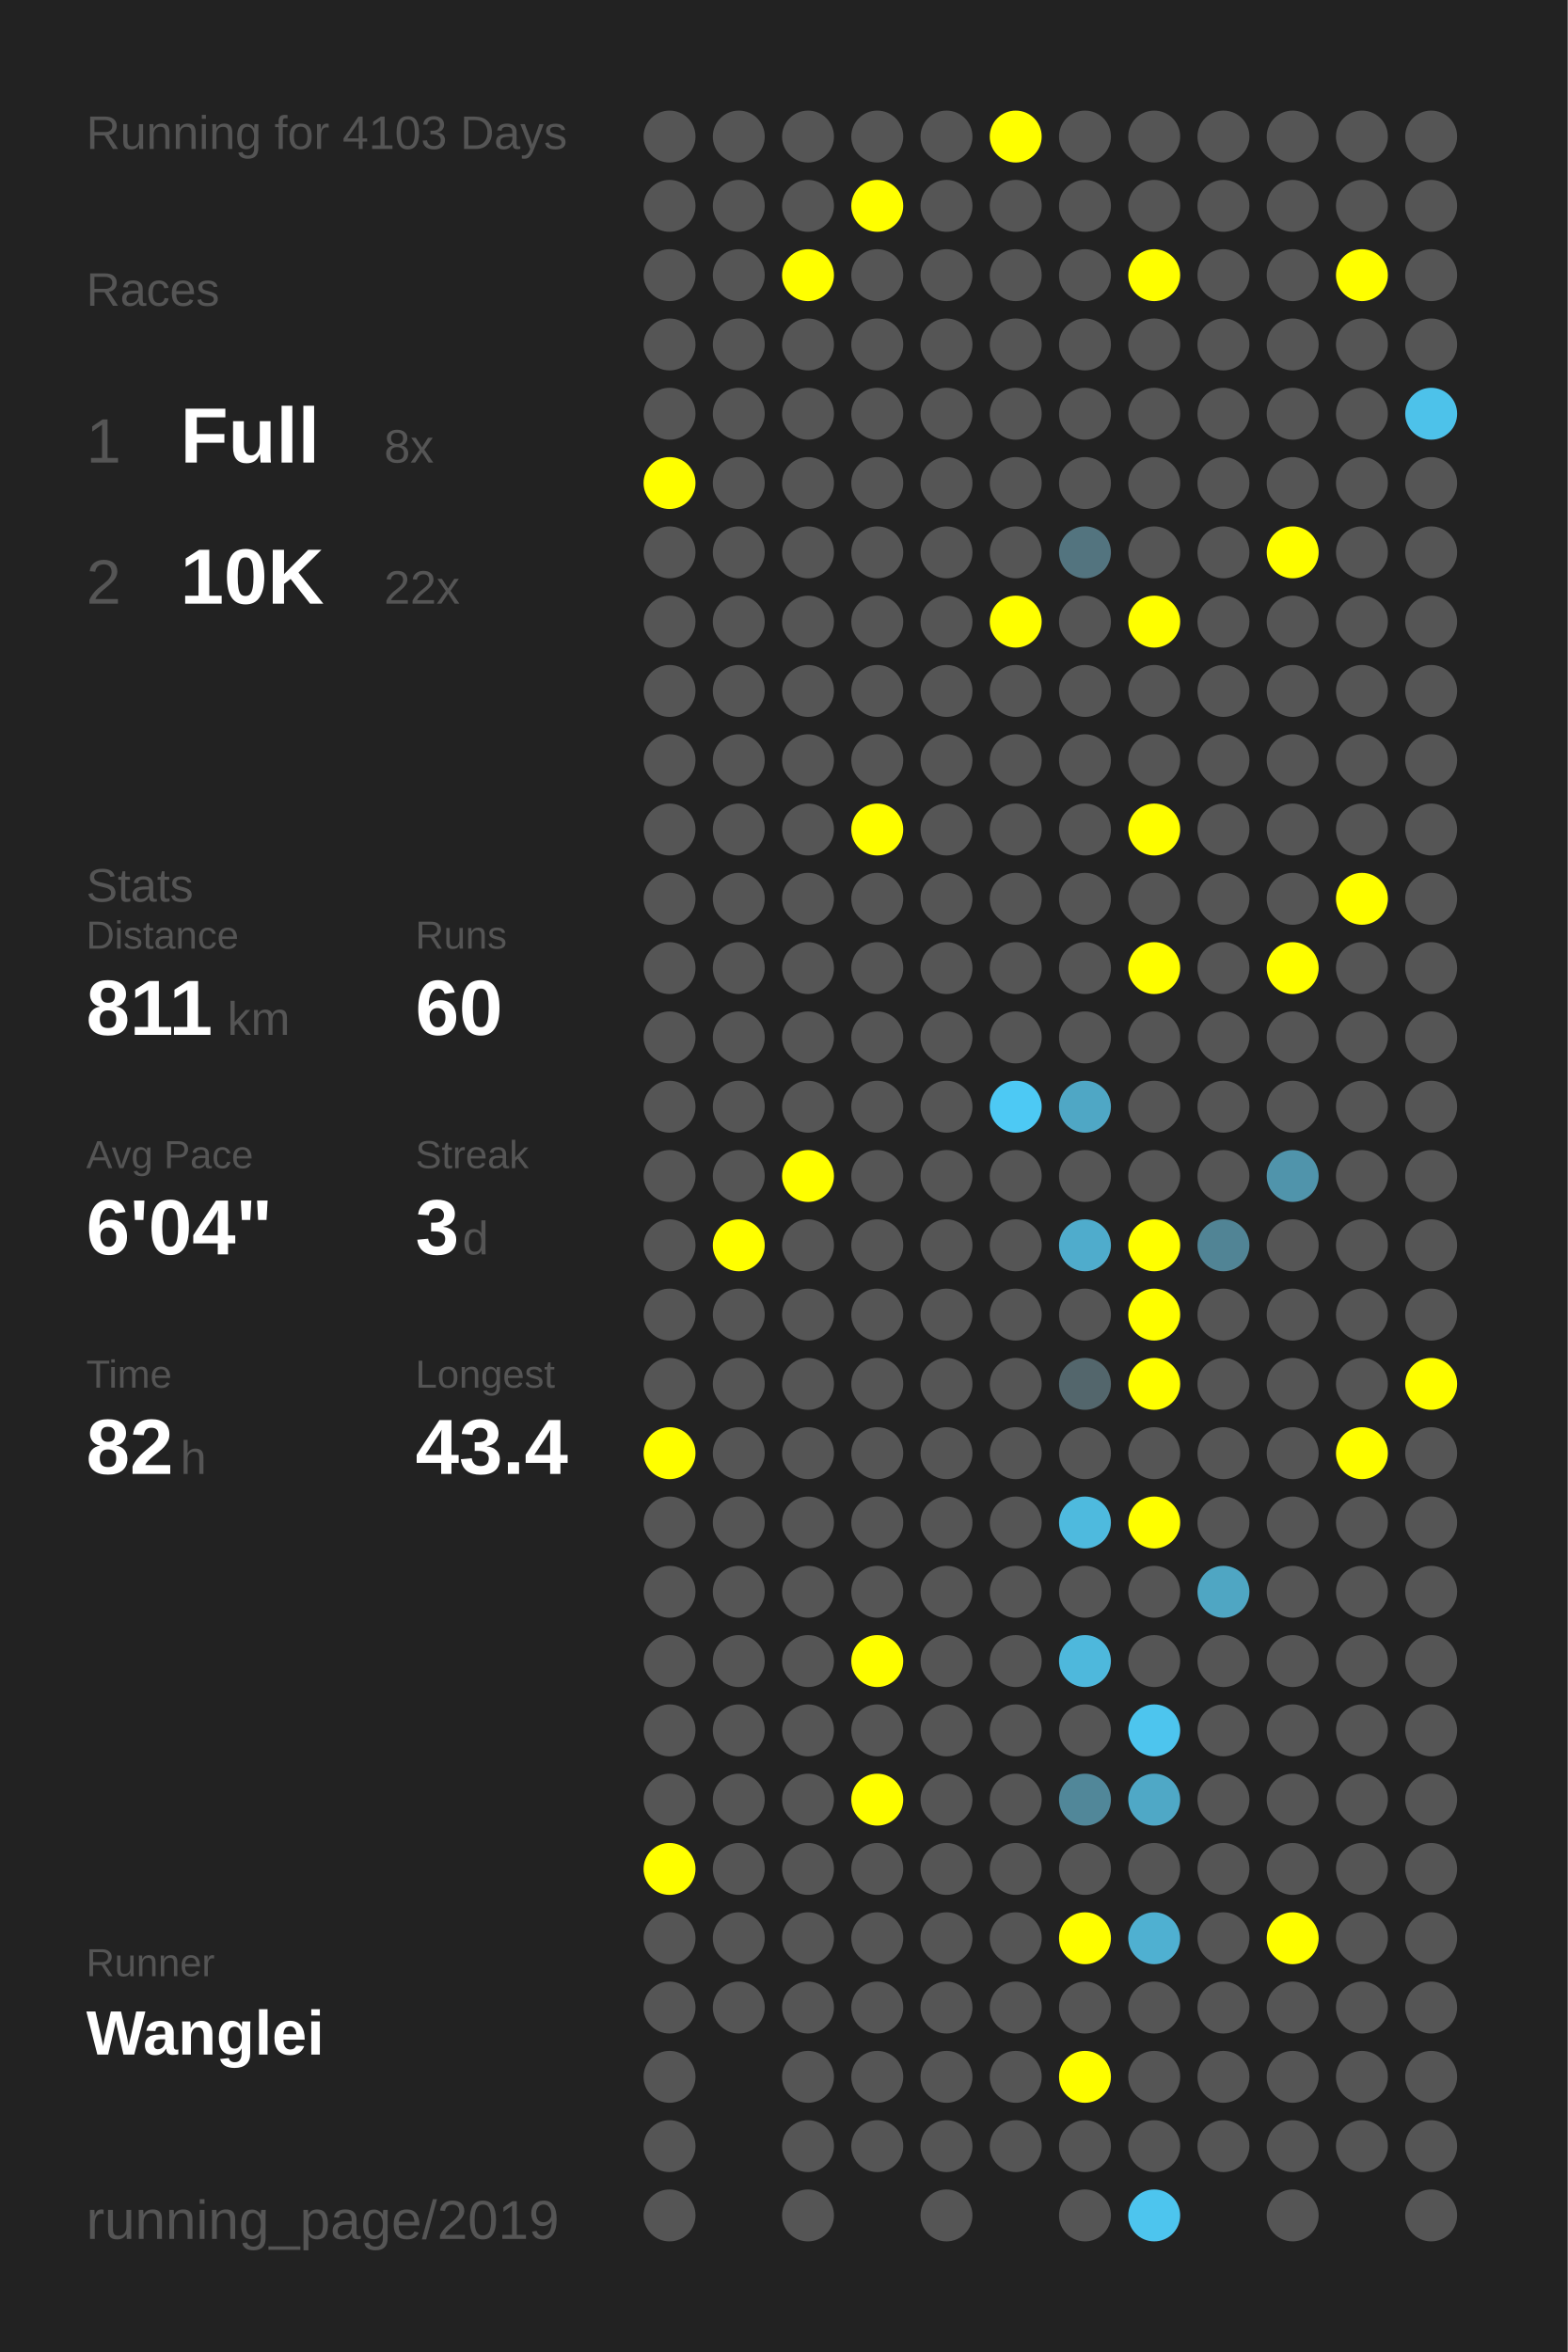
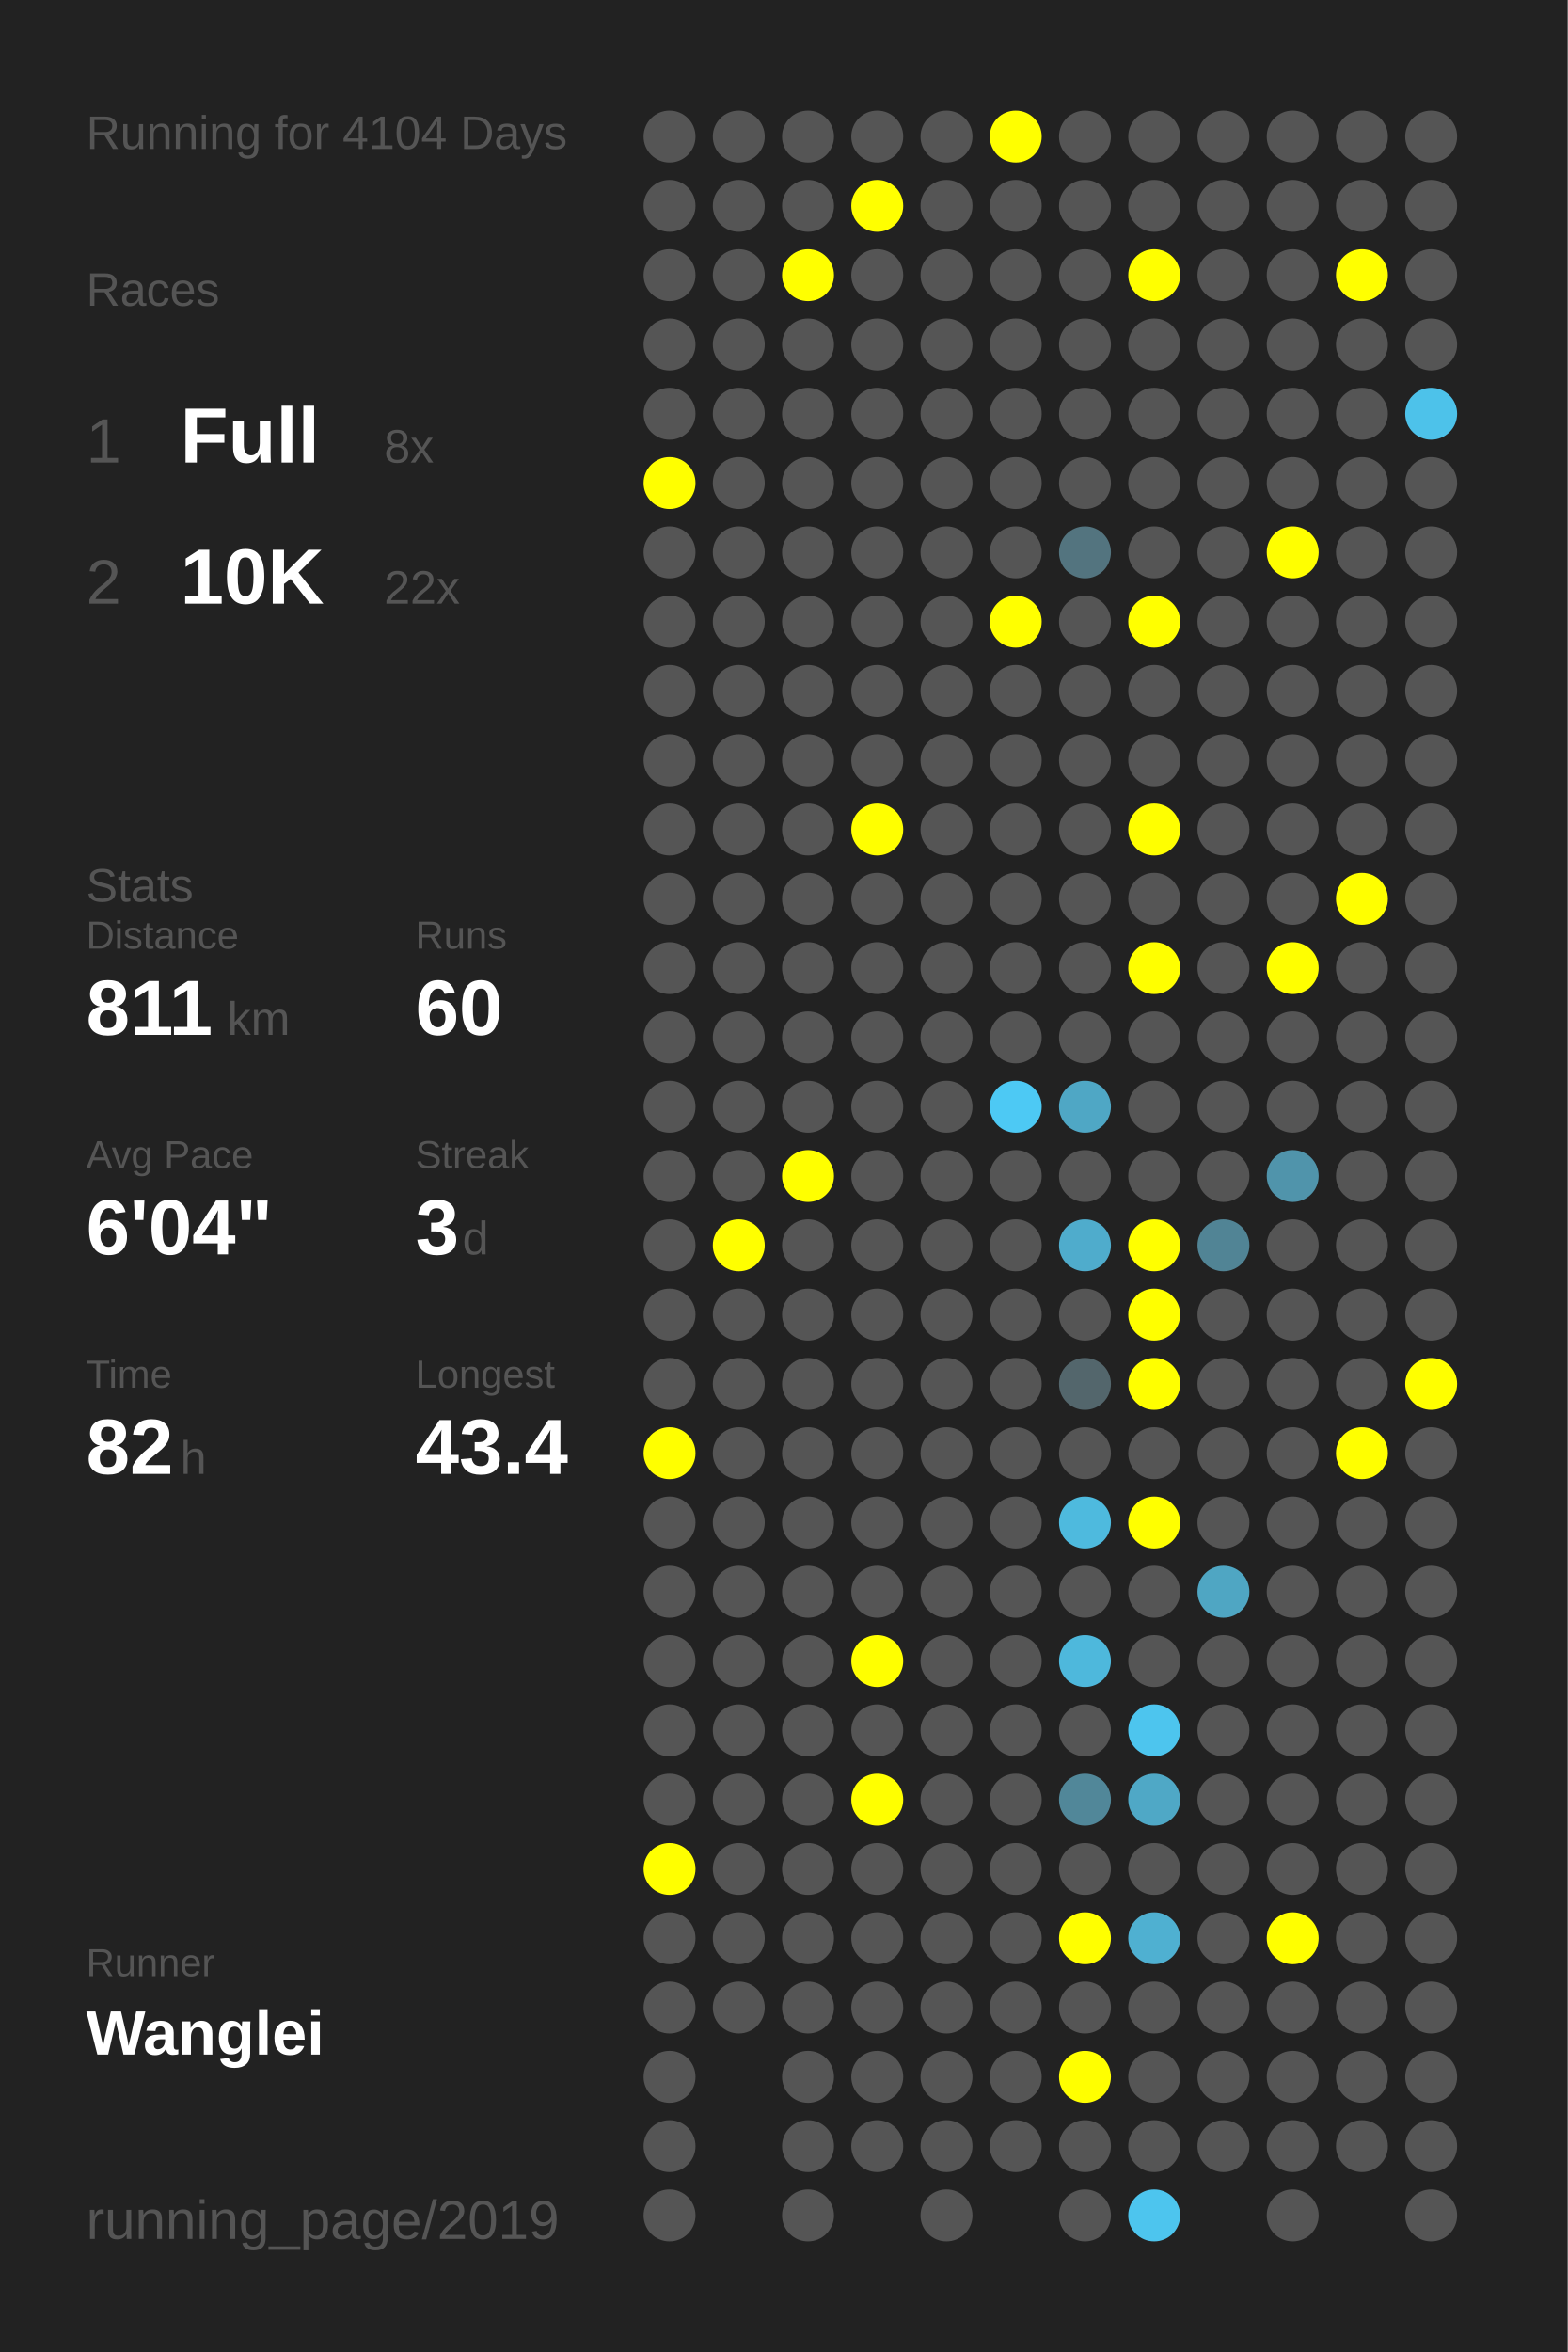
<svg xmlns="http://www.w3.org/2000/svg" baseProfile="full" height="300mm" version="1.1" viewBox="0,0,200,300" width="200mm">
  <defs />
  <rect fill="#222222" height="300" width="200" x="0" y="0" />
-   <text fill="#555555" style="font-size:6px; font-family:Arial;" x="11" y="19">Running for 4103 Days</text>
+   <text fill="#555555" style="font-size:6px; font-family:Arial;" x="11" y="19">Running for 4104 Days</text>
  <text fill="#555555" style="font-size:6px; font-family:Arial;" x="11" y="39">Races</text>
  <text fill="#555555" style="font-size:8px; font-family:Arial;" x="11" y="59">1</text>
  <text fill="#FFFFFF" style="font-size:10px; font-family:Arial; font-weight:bold;" x="23" y="59">Full</text>
  <text fill="#555555" style="font-size:6px; font-family:Arial;" x="49" y="59">8x</text>
  <text fill="#555555" style="font-size:8px; font-family:Arial;" x="11" y="77">2</text>
  <text fill="#FFFFFF" style="font-size:10px; font-family:Arial; font-weight:bold;" x="23" y="77">10K</text>
  <text fill="#555555" style="font-size:6px; font-family:Arial;" x="49" y="77">22x</text>
  <text fill="#555555" style="font-size:6px; font-family:Arial;" x="11" y="115">Stats</text>
  <text fill="#555555" style="font-size:5px; font-family:Arial;" x="11" y="121">Distance</text>
  <text fill="#FFFFFF" style="font-size:10px; font-family:Arial; font-weight:bold;" x="11" y="132">811</text>
  <text fill="#555555" style="font-size:6px; font-family:Arial;" x="29" y="132">km</text>
  <text fill="#555555" style="font-size:5px; font-family:Arial;" x="53" y="121">Runs</text>
  <text fill="#FFFFFF" style="font-size:10px; font-family:Arial; font-weight:bold;" x="53" y="132">60</text>
  <text fill="#555555" style="font-size:5px; font-family:Arial;" x="11" y="149">Avg Pace</text>
  <text fill="#FFFFFF" style="font-size:10px; font-family:Arial; font-weight:bold;" x="11" y="160">6'04"</text>
  <text fill="#555555" style="font-size:5px; font-family:Arial;" x="53" y="149">Streak</text>
  <text fill="#FFFFFF" style="font-size:10px; font-family:Arial; font-weight:bold;" x="53" y="160">3</text>
  <text fill="#555555" style="font-size:6px; font-family:Arial;" x="59" y="160">d</text>
  <text fill="#555555" style="font-size:5px; font-family:Arial;" x="11" y="177">Time</text>
  <text fill="#FFFFFF" style="font-size:10px; font-family:Arial; font-weight:bold;" x="11" y="188">82</text>
  <text fill="#555555" style="font-size:6px; font-family:Arial;" x="23" y="188">h</text>
  <text fill="#555555" style="font-size:5px; font-family:Arial;" x="53" y="177">Longest</text>
  <text fill="#FFFFFF" style="font-size:10px; font-family:Arial; font-weight:bold;" x="53" y="188">43.4</text>
  <text fill="#555555" style="font-size:5px; font-family:Arial;" x="11" y="252.065">Runner</text>
  <text fill="#FFFFFF" style="font-size:8px; font-family:Arial; font-weight:bold;" x="11" y="262.065">Wanglei</text>
  <text fill="#555555" style="font-size:7px; font-family:Arial;" x="11" y="285.581">running_page/2019</text>
  <circle cx="85.417" cy="17.419" fill="#555555" r="3.312" />
  <circle cx="85.417" cy="26.258" fill="#555555" r="3.312" />
  <circle cx="85.417" cy="35.097" fill="#555555" r="3.312" />
  <circle cx="85.417" cy="43.935" fill="#555555" r="3.312" />
  <circle cx="85.417" cy="52.774" fill="#555555" r="3.312" />
  <circle cx="85.417" cy="61.613" fill="#FFFF00" r="3.312" />
  <circle cx="85.417" cy="70.452" fill="#555555" r="3.312" />
  <circle cx="85.417" cy="79.29" fill="#555555" r="3.312" />
  <circle cx="85.417" cy="88.129" fill="#555555" r="3.312" />
  <circle cx="85.417" cy="96.968" fill="#555555" r="3.312" />
  <circle cx="85.417" cy="105.806" fill="#555555" r="3.312" />
  <circle cx="85.417" cy="114.645" fill="#555555" r="3.312" />
  <circle cx="85.417" cy="123.484" fill="#555555" r="3.312" />
  <circle cx="85.417" cy="132.323" fill="#555555" r="3.312" />
  <circle cx="85.417" cy="141.161" fill="#555555" r="3.312" />
  <circle cx="85.417" cy="150" fill="#555555" r="3.312" />
  <circle cx="85.417" cy="158.839" fill="#555555" r="3.312" />
  <circle cx="85.417" cy="167.677" fill="#555555" r="3.312" />
  <circle cx="85.417" cy="176.516" fill="#555555" r="3.312" />
  <circle cx="85.417" cy="185.355" fill="#FFFF00" r="3.312" />
  <circle cx="85.417" cy="194.194" fill="#555555" r="3.312" />
  <circle cx="85.417" cy="203.032" fill="#555555" r="3.312" />
  <circle cx="85.417" cy="211.871" fill="#555555" r="3.312" />
  <circle cx="85.417" cy="220.71" fill="#555555" r="3.312" />
  <circle cx="85.417" cy="229.548" fill="#555555" r="3.312" />
  <circle cx="85.417" cy="238.387" fill="#FFFF00" r="3.312" />
  <circle cx="85.417" cy="247.226" fill="#555555" r="3.312" />
  <circle cx="85.417" cy="256.065" fill="#555555" r="3.312" />
  <circle cx="85.417" cy="264.903" fill="#555555" r="3.312" />
  <circle cx="85.417" cy="273.742" fill="#555555" r="3.312" />
  <circle cx="85.417" cy="282.581" fill="#555555" r="3.312" />
  <circle cx="94.25" cy="17.419" fill="#555555" r="3.312" />
  <circle cx="94.25" cy="26.258" fill="#555555" r="3.312" />
  <circle cx="94.25" cy="35.097" fill="#555555" r="3.312" />
  <circle cx="94.25" cy="43.935" fill="#555555" r="3.312" />
  <circle cx="94.25" cy="52.774" fill="#555555" r="3.312" />
  <circle cx="94.25" cy="61.613" fill="#555555" r="3.312" />
  <circle cx="94.25" cy="70.452" fill="#555555" r="3.312" />
  <circle cx="94.25" cy="79.29" fill="#555555" r="3.312" />
  <circle cx="94.25" cy="88.129" fill="#555555" r="3.312" />
  <circle cx="94.25" cy="96.968" fill="#555555" r="3.312" />
  <circle cx="94.25" cy="105.806" fill="#555555" r="3.312" />
  <circle cx="94.25" cy="114.645" fill="#555555" r="3.312" />
  <circle cx="94.25" cy="123.484" fill="#555555" r="3.312" />
  <circle cx="94.25" cy="132.323" fill="#555555" r="3.312" />
  <circle cx="94.25" cy="141.161" fill="#555555" r="3.312" />
  <circle cx="94.25" cy="150" fill="#555555" r="3.312" />
  <circle cx="94.25" cy="158.839" fill="#FFFF00" r="3.312" />
  <circle cx="94.25" cy="167.677" fill="#555555" r="3.312" />
  <circle cx="94.25" cy="176.516" fill="#555555" r="3.312" />
  <circle cx="94.25" cy="185.355" fill="#555555" r="3.312" />
  <circle cx="94.25" cy="194.194" fill="#555555" r="3.312" />
  <circle cx="94.25" cy="203.032" fill="#555555" r="3.312" />
  <circle cx="94.25" cy="211.871" fill="#555555" r="3.312" />
  <circle cx="94.25" cy="220.71" fill="#555555" r="3.312" />
  <circle cx="94.25" cy="229.548" fill="#555555" r="3.312" />
  <circle cx="94.25" cy="238.387" fill="#555555" r="3.312" />
  <circle cx="94.25" cy="247.226" fill="#555555" r="3.312" />
  <circle cx="94.25" cy="256.065" fill="#555555" r="3.312" />
  <circle cx="103.083" cy="17.419" fill="#555555" r="3.312" />
  <circle cx="103.083" cy="26.258" fill="#555555" r="3.312" />
  <circle cx="103.083" cy="35.097" fill="#FFFF00" r="3.312" />
  <circle cx="103.083" cy="43.935" fill="#555555" r="3.312" />
  <circle cx="103.083" cy="52.774" fill="#555555" r="3.312" />
  <circle cx="103.083" cy="61.613" fill="#555555" r="3.312" />
  <circle cx="103.083" cy="70.452" fill="#555555" r="3.312" />
  <circle cx="103.083" cy="79.29" fill="#555555" r="3.312" />
  <circle cx="103.083" cy="88.129" fill="#555555" r="3.312" />
  <circle cx="103.083" cy="96.968" fill="#555555" r="3.312" />
  <circle cx="103.083" cy="105.806" fill="#555555" r="3.312" />
  <circle cx="103.083" cy="114.645" fill="#555555" r="3.312" />
  <circle cx="103.083" cy="123.484" fill="#555555" r="3.312" />
  <circle cx="103.083" cy="132.323" fill="#555555" r="3.312" />
  <circle cx="103.083" cy="141.161" fill="#555555" r="3.312" />
  <circle cx="103.083" cy="150" fill="#FFFF00" r="3.312" />
  <circle cx="103.083" cy="158.839" fill="#555555" r="3.312" />
  <circle cx="103.083" cy="167.677" fill="#555555" r="3.312" />
  <circle cx="103.083" cy="176.516" fill="#555555" r="3.312" />
  <circle cx="103.083" cy="185.355" fill="#555555" r="3.312" />
  <circle cx="103.083" cy="194.194" fill="#555555" r="3.312" />
  <circle cx="103.083" cy="203.032" fill="#555555" r="3.312" />
  <circle cx="103.083" cy="211.871" fill="#555555" r="3.312" />
  <circle cx="103.083" cy="220.71" fill="#555555" r="3.312" />
  <circle cx="103.083" cy="229.548" fill="#555555" r="3.312" />
  <circle cx="103.083" cy="238.387" fill="#555555" r="3.312" />
  <circle cx="103.083" cy="247.226" fill="#555555" r="3.312" />
  <circle cx="103.083" cy="256.065" fill="#555555" r="3.312" />
  <circle cx="103.083" cy="264.903" fill="#555555" r="3.312" />
  <circle cx="103.083" cy="273.742" fill="#555555" r="3.312" />
  <circle cx="103.083" cy="282.581" fill="#555555" r="3.312" />
  <circle cx="111.917" cy="17.419" fill="#555555" r="3.312" />
  <circle cx="111.917" cy="26.258" fill="#FFFF00" r="3.312" />
  <circle cx="111.917" cy="35.097" fill="#555555" r="3.312" />
  <circle cx="111.917" cy="43.935" fill="#555555" r="3.312" />
  <circle cx="111.917" cy="52.774" fill="#555555" r="3.312" />
  <circle cx="111.917" cy="61.613" fill="#555555" r="3.312" />
  <circle cx="111.917" cy="70.452" fill="#555555" r="3.312" />
  <circle cx="111.917" cy="79.29" fill="#555555" r="3.312" />
  <circle cx="111.917" cy="88.129" fill="#555555" r="3.312" />
  <circle cx="111.917" cy="96.968" fill="#555555" r="3.312" />
  <circle cx="111.917" cy="105.806" fill="#FFFF00" r="3.312" />
  <circle cx="111.917" cy="114.645" fill="#555555" r="3.312" />
  <circle cx="111.917" cy="123.484" fill="#555555" r="3.312" />
  <circle cx="111.917" cy="132.323" fill="#555555" r="3.312" />
  <circle cx="111.917" cy="141.161" fill="#555555" r="3.312" />
  <circle cx="111.917" cy="150" fill="#555555" r="3.312" />
  <circle cx="111.917" cy="158.839" fill="#555555" r="3.312" />
  <circle cx="111.917" cy="167.677" fill="#555555" r="3.312" />
  <circle cx="111.917" cy="176.516" fill="#555555" r="3.312" />
  <circle cx="111.917" cy="185.355" fill="#555555" r="3.312" />
  <circle cx="111.917" cy="194.194" fill="#555555" r="3.312" />
  <circle cx="111.917" cy="203.032" fill="#555555" r="3.312" />
  <circle cx="111.917" cy="211.871" fill="#FFFF00" r="3.312" />
  <circle cx="111.917" cy="220.71" fill="#555555" r="3.312" />
  <circle cx="111.917" cy="229.548" fill="#FFFF00" r="3.312" />
  <circle cx="111.917" cy="238.387" fill="#555555" r="3.312" />
  <circle cx="111.917" cy="247.226" fill="#555555" r="3.312" />
  <circle cx="111.917" cy="256.065" fill="#555555" r="3.312" />
  <circle cx="111.917" cy="264.903" fill="#555555" r="3.312" />
  <circle cx="111.917" cy="273.742" fill="#555555" r="3.312" />
  <circle cx="120.75" cy="17.419" fill="#555555" r="3.312" />
  <circle cx="120.75" cy="26.258" fill="#555555" r="3.312" />
  <circle cx="120.75" cy="35.097" fill="#555555" r="3.312" />
  <circle cx="120.75" cy="43.935" fill="#555555" r="3.312" />
  <circle cx="120.75" cy="52.774" fill="#555555" r="3.312" />
  <circle cx="120.75" cy="61.613" fill="#555555" r="3.312" />
  <circle cx="120.75" cy="70.452" fill="#555555" r="3.312" />
  <circle cx="120.75" cy="79.29" fill="#555555" r="3.312" />
  <circle cx="120.75" cy="88.129" fill="#555555" r="3.312" />
  <circle cx="120.75" cy="96.968" fill="#555555" r="3.312" />
  <circle cx="120.75" cy="105.806" fill="#555555" r="3.312" />
  <circle cx="120.75" cy="114.645" fill="#555555" r="3.312" />
  <circle cx="120.75" cy="123.484" fill="#555555" r="3.312" />
  <circle cx="120.75" cy="132.323" fill="#555555" r="3.312" />
  <circle cx="120.75" cy="141.161" fill="#555555" r="3.312" />
  <circle cx="120.75" cy="150" fill="#555555" r="3.312" />
  <circle cx="120.75" cy="158.839" fill="#555555" r="3.312" />
  <circle cx="120.75" cy="167.677" fill="#555555" r="3.312" />
  <circle cx="120.75" cy="176.516" fill="#555555" r="3.312" />
  <circle cx="120.75" cy="185.355" fill="#555555" r="3.312" />
  <circle cx="120.75" cy="194.194" fill="#555555" r="3.312" />
  <circle cx="120.75" cy="203.032" fill="#555555" r="3.312" />
  <circle cx="120.75" cy="211.871" fill="#555555" r="3.312" />
  <circle cx="120.75" cy="220.71" fill="#555555" r="3.312" />
  <circle cx="120.75" cy="229.548" fill="#555555" r="3.312" />
  <circle cx="120.75" cy="238.387" fill="#555555" r="3.312" />
  <circle cx="120.75" cy="247.226" fill="#555555" r="3.312" />
  <circle cx="120.75" cy="256.065" fill="#555555" r="3.312" />
  <circle cx="120.75" cy="264.903" fill="#555555" r="3.312" />
  <circle cx="120.75" cy="273.742" fill="#555555" r="3.312" />
  <circle cx="120.75" cy="282.581" fill="#555555" r="3.312" />
  <circle cx="129.583" cy="17.419" fill="#FFFF00" r="3.312" />
  <circle cx="129.583" cy="26.258" fill="#555555" r="3.312" />
  <circle cx="129.583" cy="35.097" fill="#555555" r="3.312" />
  <circle cx="129.583" cy="43.935" fill="#555555" r="3.312" />
  <circle cx="129.583" cy="52.774" fill="#555555" r="3.312" />
  <circle cx="129.583" cy="61.613" fill="#555555" r="3.312" />
  <circle cx="129.583" cy="70.452" fill="#555555" r="3.312" />
  <circle cx="129.583" cy="79.29" fill="#FFFF00" r="3.312" />
  <circle cx="129.583" cy="88.129" fill="#555555" r="3.312" />
  <circle cx="129.583" cy="96.968" fill="#555555" r="3.312" />
  <circle cx="129.583" cy="105.806" fill="#555555" r="3.312" />
  <circle cx="129.583" cy="114.645" fill="#555555" r="3.312" />
  <circle cx="129.583" cy="123.484" fill="#555555" r="3.312" />
  <circle cx="129.583" cy="132.323" fill="#555555" r="3.312" />
  <circle cx="129.583" cy="141.161" fill="#4dc9f4" r="3.312" />
  <circle cx="129.583" cy="150" fill="#555555" r="3.312" />
  <circle cx="129.583" cy="158.839" fill="#555555" r="3.312" />
  <circle cx="129.583" cy="167.677" fill="#555555" r="3.312" />
  <circle cx="129.583" cy="176.516" fill="#555555" r="3.312" />
  <circle cx="129.583" cy="185.355" fill="#555555" r="3.312" />
  <circle cx="129.583" cy="194.194" fill="#555555" r="3.312" />
  <circle cx="129.583" cy="203.032" fill="#555555" r="3.312" />
  <circle cx="129.583" cy="211.871" fill="#555555" r="3.312" />
  <circle cx="129.583" cy="220.71" fill="#555555" r="3.312" />
  <circle cx="129.583" cy="229.548" fill="#555555" r="3.312" />
  <circle cx="129.583" cy="238.387" fill="#555555" r="3.312" />
  <circle cx="129.583" cy="247.226" fill="#555555" r="3.312" />
  <circle cx="129.583" cy="256.065" fill="#555555" r="3.312" />
  <circle cx="129.583" cy="264.903" fill="#555555" r="3.312" />
  <circle cx="129.583" cy="273.742" fill="#555555" r="3.312" />
  <circle cx="138.417" cy="17.419" fill="#555555" r="3.312" />
  <circle cx="138.417" cy="26.258" fill="#555555" r="3.312" />
  <circle cx="138.417" cy="35.097" fill="#555555" r="3.312" />
  <circle cx="138.417" cy="43.935" fill="#555555" r="3.312" />
  <circle cx="138.417" cy="52.774" fill="#555555" r="3.312" />
  <circle cx="138.417" cy="61.613" fill="#555555" r="3.312" />
  <circle cx="138.417" cy="70.452" fill="#53747f" r="3.312" />
  <circle cx="138.417" cy="79.29" fill="#555555" r="3.312" />
  <circle cx="138.417" cy="88.129" fill="#555555" r="3.312" />
  <circle cx="138.417" cy="96.968" fill="#555555" r="3.312" />
  <circle cx="138.417" cy="105.806" fill="#555555" r="3.312" />
  <circle cx="138.417" cy="114.645" fill="#555555" r="3.312" />
  <circle cx="138.417" cy="123.484" fill="#555555" r="3.312" />
  <circle cx="138.417" cy="132.323" fill="#555555" r="3.312" />
  <circle cx="138.417" cy="141.161" fill="#4fa7c5" r="3.312" />
  <circle cx="138.417" cy="150" fill="#555555" r="3.312" />
  <circle cx="138.417" cy="158.839" fill="#4faccc" r="3.312" />
  <circle cx="138.417" cy="167.677" fill="#555555" r="3.312" />
  <circle cx="138.417" cy="176.516" fill="#53666c" r="3.312" />
  <circle cx="138.417" cy="185.355" fill="#555555" r="3.312" />
  <circle cx="138.417" cy="194.194" fill="#4ebade" r="3.312" />
  <circle cx="138.417" cy="203.032" fill="#555555" r="3.312" />
  <circle cx="138.417" cy="211.871" fill="#4eb8dc" r="3.312" />
  <circle cx="138.417" cy="220.71" fill="#555555" r="3.312" />
  <circle cx="138.417" cy="229.548" fill="#518799" r="3.312" />
  <circle cx="138.417" cy="238.387" fill="#555555" r="3.312" />
  <circle cx="138.417" cy="247.226" fill="#FFFF00" r="3.312" />
  <circle cx="138.417" cy="256.065" fill="#555555" r="3.312" />
  <circle cx="138.417" cy="264.903" fill="#FFFF00" r="3.312" />
  <circle cx="138.417" cy="273.742" fill="#555555" r="3.312" />
  <circle cx="138.417" cy="282.581" fill="#555555" r="3.312" />
  <circle cx="147.25" cy="17.419" fill="#555555" r="3.312" />
  <circle cx="147.25" cy="26.258" fill="#555555" r="3.312" />
  <circle cx="147.25" cy="35.097" fill="#FFFF00" r="3.312" />
  <circle cx="147.25" cy="43.935" fill="#555555" r="3.312" />
  <circle cx="147.25" cy="52.774" fill="#555555" r="3.312" />
  <circle cx="147.25" cy="61.613" fill="#555555" r="3.312" />
  <circle cx="147.25" cy="70.452" fill="#555555" r="3.312" />
  <circle cx="147.25" cy="79.29" fill="#FFFF00" r="3.312" />
  <circle cx="147.25" cy="88.129" fill="#555555" r="3.312" />
  <circle cx="147.25" cy="96.968" fill="#555555" r="3.312" />
  <circle cx="147.25" cy="105.806" fill="#FFFF00" r="3.312" />
  <circle cx="147.25" cy="114.645" fill="#555555" r="3.312" />
  <circle cx="147.25" cy="123.484" fill="#FFFF00" r="3.312" />
  <circle cx="147.25" cy="132.323" fill="#555555" r="3.312" />
  <circle cx="147.25" cy="141.161" fill="#555555" r="3.312" />
  <circle cx="147.25" cy="150" fill="#555555" r="3.312" />
  <circle cx="147.25" cy="158.839" fill="#FFFF00" r="3.312" />
  <circle cx="147.25" cy="167.677" fill="#FFFF00" r="3.312" />
  <circle cx="147.25" cy="176.516" fill="#FFFF00" r="3.312" />
  <circle cx="147.25" cy="185.355" fill="#555555" r="3.312" />
  <circle cx="147.25" cy="194.194" fill="#FFFF00" r="3.312" />
  <circle cx="147.25" cy="203.032" fill="#555555" r="3.312" />
  <circle cx="147.25" cy="211.871" fill="#555555" r="3.312" />
  <circle cx="147.25" cy="220.71" fill="#4dc5ee" r="3.312" />
  <circle cx="147.25" cy="229.548" fill="#4fa8c6" r="3.312" />
  <circle cx="147.25" cy="238.387" fill="#555555" r="3.312" />
  <circle cx="147.25" cy="247.226" fill="#4fb0d1" r="3.312" />
  <circle cx="147.25" cy="256.065" fill="#555555" r="3.312" />
  <circle cx="147.25" cy="264.903" fill="#555555" r="3.312" />
  <circle cx="147.25" cy="273.742" fill="#555555" r="3.312" />
  <circle cx="147.25" cy="282.581" fill="#4dc5ee" r="3.312" />
  <circle cx="156.083" cy="17.419" fill="#555555" r="3.312" />
  <circle cx="156.083" cy="26.258" fill="#555555" r="3.312" />
  <circle cx="156.083" cy="35.097" fill="#555555" r="3.312" />
  <circle cx="156.083" cy="43.935" fill="#555555" r="3.312" />
  <circle cx="156.083" cy="52.774" fill="#555555" r="3.312" />
  <circle cx="156.083" cy="61.613" fill="#555555" r="3.312" />
  <circle cx="156.083" cy="70.452" fill="#555555" r="3.312" />
  <circle cx="156.083" cy="79.29" fill="#555555" r="3.312" />
  <circle cx="156.083" cy="88.129" fill="#555555" r="3.312" />
  <circle cx="156.083" cy="96.968" fill="#555555" r="3.312" />
  <circle cx="156.083" cy="105.806" fill="#555555" r="3.312" />
  <circle cx="156.083" cy="114.645" fill="#555555" r="3.312" />
  <circle cx="156.083" cy="123.484" fill="#555555" r="3.312" />
  <circle cx="156.083" cy="132.323" fill="#555555" r="3.312" />
  <circle cx="156.083" cy="141.161" fill="#555555" r="3.312" />
  <circle cx="156.083" cy="150" fill="#555555" r="3.312" />
  <circle cx="156.083" cy="158.839" fill="#518495" r="3.312" />
  <circle cx="156.083" cy="167.677" fill="#555555" r="3.312" />
  <circle cx="156.083" cy="176.516" fill="#555555" r="3.312" />
  <circle cx="156.083" cy="185.355" fill="#555555" r="3.312" />
  <circle cx="156.083" cy="194.194" fill="#555555" r="3.312" />
  <circle cx="156.083" cy="203.032" fill="#4fa6c3" r="3.312" />
  <circle cx="156.083" cy="211.871" fill="#555555" r="3.312" />
  <circle cx="156.083" cy="220.71" fill="#555555" r="3.312" />
  <circle cx="156.083" cy="229.548" fill="#555555" r="3.312" />
  <circle cx="156.083" cy="238.387" fill="#555555" r="3.312" />
  <circle cx="156.083" cy="247.226" fill="#555555" r="3.312" />
  <circle cx="156.083" cy="256.065" fill="#555555" r="3.312" />
  <circle cx="156.083" cy="264.903" fill="#555555" r="3.312" />
  <circle cx="156.083" cy="273.742" fill="#555555" r="3.312" />
  <circle cx="164.917" cy="17.419" fill="#555555" r="3.312" />
  <circle cx="164.917" cy="26.258" fill="#555555" r="3.312" />
  <circle cx="164.917" cy="35.097" fill="#555555" r="3.312" />
  <circle cx="164.917" cy="43.935" fill="#555555" r="3.312" />
  <circle cx="164.917" cy="52.774" fill="#555555" r="3.312" />
  <circle cx="164.917" cy="61.613" fill="#555555" r="3.312" />
  <circle cx="164.917" cy="70.452" fill="#FFFF00" r="3.312" />
  <circle cx="164.917" cy="79.29" fill="#555555" r="3.312" />
  <circle cx="164.917" cy="88.129" fill="#555555" r="3.312" />
  <circle cx="164.917" cy="96.968" fill="#555555" r="3.312" />
  <circle cx="164.917" cy="105.806" fill="#555555" r="3.312" />
  <circle cx="164.917" cy="114.645" fill="#555555" r="3.312" />
  <circle cx="164.917" cy="123.484" fill="#FFFF00" r="3.312" />
  <circle cx="164.917" cy="132.323" fill="#555555" r="3.312" />
  <circle cx="164.917" cy="141.161" fill="#555555" r="3.312" />
  <circle cx="164.917" cy="150" fill="#5094ab" r="3.312" />
  <circle cx="164.917" cy="158.839" fill="#555555" r="3.312" />
  <circle cx="164.917" cy="167.677" fill="#555555" r="3.312" />
  <circle cx="164.917" cy="176.516" fill="#555555" r="3.312" />
  <circle cx="164.917" cy="185.355" fill="#555555" r="3.312" />
  <circle cx="164.917" cy="194.194" fill="#555555" r="3.312" />
  <circle cx="164.917" cy="203.032" fill="#555555" r="3.312" />
  <circle cx="164.917" cy="211.871" fill="#555555" r="3.312" />
  <circle cx="164.917" cy="220.71" fill="#555555" r="3.312" />
  <circle cx="164.917" cy="229.548" fill="#555555" r="3.312" />
  <circle cx="164.917" cy="238.387" fill="#555555" r="3.312" />
  <circle cx="164.917" cy="247.226" fill="#FFFF00" r="3.312" />
  <circle cx="164.917" cy="256.065" fill="#555555" r="3.312" />
  <circle cx="164.917" cy="264.903" fill="#555555" r="3.312" />
  <circle cx="164.917" cy="273.742" fill="#555555" r="3.312" />
  <circle cx="164.917" cy="282.581" fill="#555555" r="3.312" />
  <circle cx="173.75" cy="17.419" fill="#555555" r="3.312" />
  <circle cx="173.75" cy="26.258" fill="#555555" r="3.312" />
  <circle cx="173.75" cy="35.097" fill="#FFFF00" r="3.312" />
  <circle cx="173.75" cy="43.935" fill="#555555" r="3.312" />
  <circle cx="173.75" cy="52.774" fill="#555555" r="3.312" />
  <circle cx="173.75" cy="61.613" fill="#555555" r="3.312" />
  <circle cx="173.75" cy="70.452" fill="#555555" r="3.312" />
  <circle cx="173.75" cy="79.29" fill="#555555" r="3.312" />
  <circle cx="173.75" cy="88.129" fill="#555555" r="3.312" />
  <circle cx="173.75" cy="96.968" fill="#555555" r="3.312" />
  <circle cx="173.75" cy="105.806" fill="#555555" r="3.312" />
  <circle cx="173.75" cy="114.645" fill="#FFFF00" r="3.312" />
  <circle cx="173.75" cy="123.484" fill="#555555" r="3.312" />
  <circle cx="173.75" cy="132.323" fill="#555555" r="3.312" />
  <circle cx="173.75" cy="141.161" fill="#555555" r="3.312" />
  <circle cx="173.75" cy="150" fill="#555555" r="3.312" />
  <circle cx="173.75" cy="158.839" fill="#555555" r="3.312" />
  <circle cx="173.75" cy="167.677" fill="#555555" r="3.312" />
  <circle cx="173.75" cy="176.516" fill="#555555" r="3.312" />
  <circle cx="173.75" cy="185.355" fill="#FFFF00" r="3.312" />
  <circle cx="173.75" cy="194.194" fill="#555555" r="3.312" />
  <circle cx="173.75" cy="203.032" fill="#555555" r="3.312" />
  <circle cx="173.75" cy="211.871" fill="#555555" r="3.312" />
  <circle cx="173.75" cy="220.71" fill="#555555" r="3.312" />
  <circle cx="173.75" cy="229.548" fill="#555555" r="3.312" />
  <circle cx="173.75" cy="238.387" fill="#555555" r="3.312" />
  <circle cx="173.75" cy="247.226" fill="#555555" r="3.312" />
  <circle cx="173.75" cy="256.065" fill="#555555" r="3.312" />
  <circle cx="173.75" cy="264.903" fill="#555555" r="3.312" />
  <circle cx="173.75" cy="273.742" fill="#555555" r="3.312" />
  <circle cx="182.583" cy="17.419" fill="#555555" r="3.312" />
  <circle cx="182.583" cy="26.258" fill="#555555" r="3.312" />
  <circle cx="182.583" cy="35.097" fill="#555555" r="3.312" />
  <circle cx="182.583" cy="43.935" fill="#555555" r="3.312" />
  <circle cx="182.583" cy="52.774" fill="#4dc2ea" r="3.312" />
  <circle cx="182.583" cy="61.613" fill="#555555" r="3.312" />
  <circle cx="182.583" cy="70.452" fill="#555555" r="3.312" />
  <circle cx="182.583" cy="79.29" fill="#555555" r="3.312" />
  <circle cx="182.583" cy="88.129" fill="#555555" r="3.312" />
  <circle cx="182.583" cy="96.968" fill="#555555" r="3.312" />
  <circle cx="182.583" cy="105.806" fill="#555555" r="3.312" />
  <circle cx="182.583" cy="114.645" fill="#555555" r="3.312" />
  <circle cx="182.583" cy="123.484" fill="#555555" r="3.312" />
  <circle cx="182.583" cy="132.323" fill="#555555" r="3.312" />
  <circle cx="182.583" cy="141.161" fill="#555555" r="3.312" />
  <circle cx="182.583" cy="150" fill="#555555" r="3.312" />
  <circle cx="182.583" cy="158.839" fill="#555555" r="3.312" />
  <circle cx="182.583" cy="167.677" fill="#555555" r="3.312" />
  <circle cx="182.583" cy="176.516" fill="#FFFF00" r="3.312" />
  <circle cx="182.583" cy="185.355" fill="#555555" r="3.312" />
  <circle cx="182.583" cy="194.194" fill="#555555" r="3.312" />
  <circle cx="182.583" cy="203.032" fill="#555555" r="3.312" />
  <circle cx="182.583" cy="211.871" fill="#555555" r="3.312" />
  <circle cx="182.583" cy="220.71" fill="#555555" r="3.312" />
  <circle cx="182.583" cy="229.548" fill="#555555" r="3.312" />
  <circle cx="182.583" cy="238.387" fill="#555555" r="3.312" />
  <circle cx="182.583" cy="247.226" fill="#555555" r="3.312" />
  <circle cx="182.583" cy="256.065" fill="#555555" r="3.312" />
  <circle cx="182.583" cy="264.903" fill="#555555" r="3.312" />
  <circle cx="182.583" cy="273.742" fill="#555555" r="3.312" />
  <circle cx="182.583" cy="282.581" fill="#555555" r="3.312" />
</svg>
